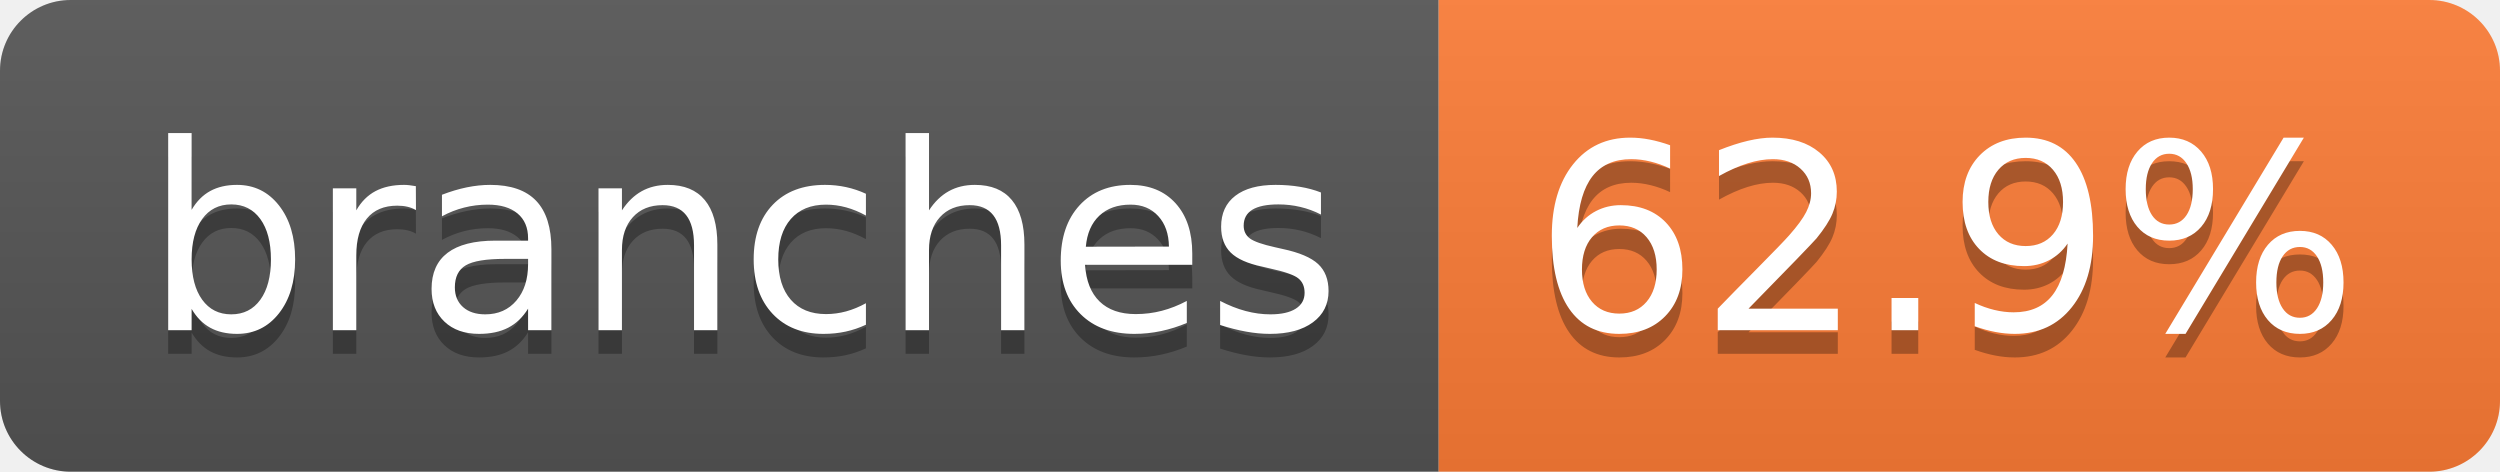
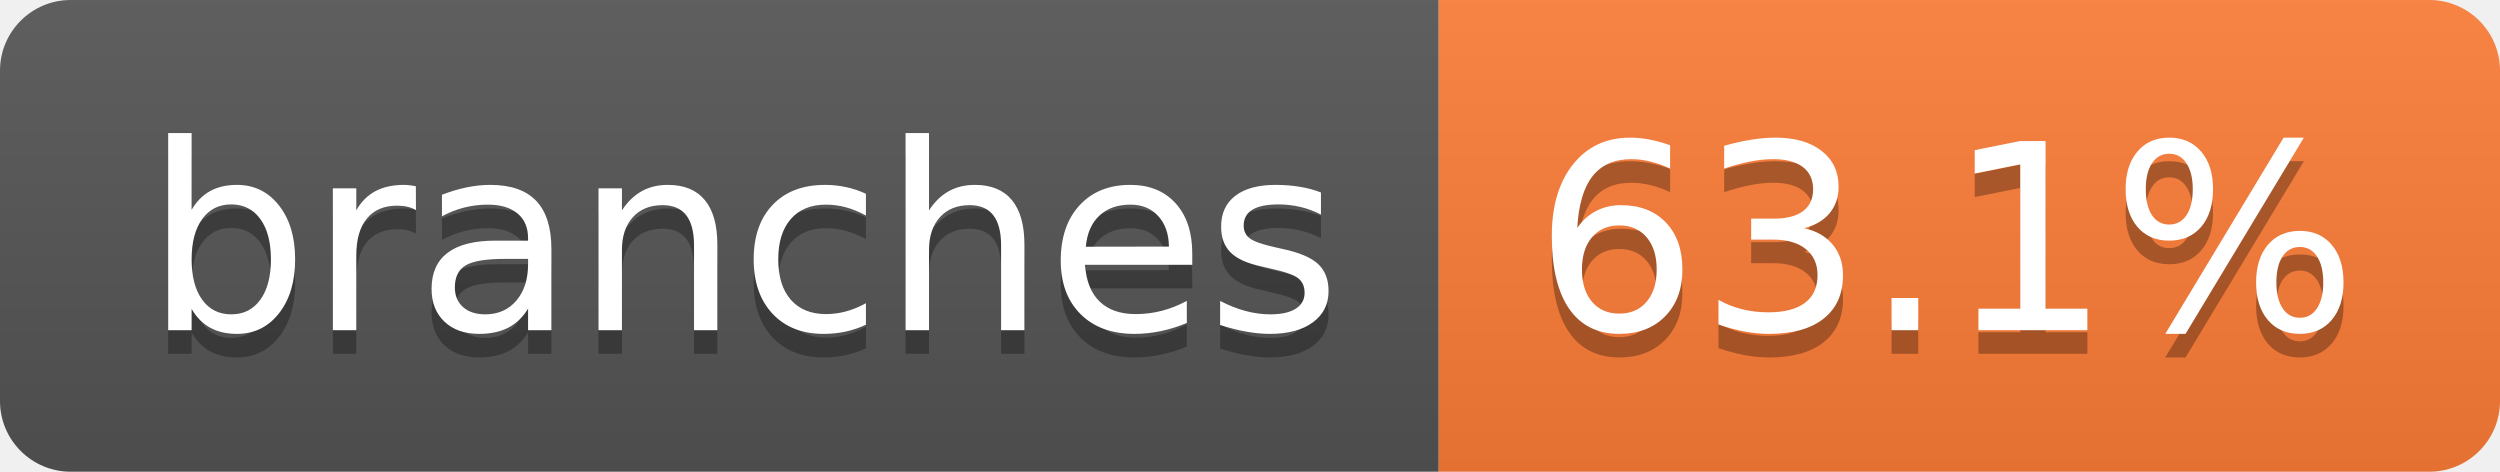
- <svg xmlns="http://www.w3.org/2000/svg" width="106" height="20" role="img" aria-label="branches: 62.9%">
+ <svg xmlns="http://www.w3.org/2000/svg" width="106" height="20" role="img" aria-label="branches: 63.1%">
  <linearGradient id="s" x2="0" y2="100%">
    <stop offset="0" stop-color="#bbb" stop-opacity=".1" />
    <stop offset="1" stop-opacity=".1" />
  </linearGradient>
  <clipPath id="r">
    <rect width="106" height="20" rx="3" fill="#fff" />
  </clipPath>
  <g clip-path="url(#r)">
    <rect width="61" height="20" fill="#555" />
    <rect x="61" width="45" height="20" fill="#fe7d37" />
    <rect width="106" height="20" fill="url(#s)" />
  </g>
  <g fill="#fff" text-anchor="middle" font-family="Verdana,Geneva,DejaVu Sans,sans-serif" text-rendering="geometricPrecision" font-size="110">
    <text aria-hidden="true" x="315" y="150" fill="#010101" fill-opacity=".3" transform="scale(.1)" textLength="507">branches</text>
    <text x="315" y="140" transform="scale(.1)" fill="#fff" textLength="507">branches</text>
-     <text aria-hidden="true" x="825" y="150" fill="#010101" fill-opacity=".3" transform="scale(.1)" textLength="350">62.9%</text>
-     <text x="825" y="140" transform="scale(.1)" fill="#fff" textLength="350">62.9%</text>
+     <text aria-hidden="true" x="825" y="150" fill="#010101" fill-opacity=".3" transform="scale(.1)" textLength="350">63.1%</text>
+     <text x="825" y="140" transform="scale(.1)" fill="#fff" textLength="350">63.1%</text>
  </g>
</svg>
